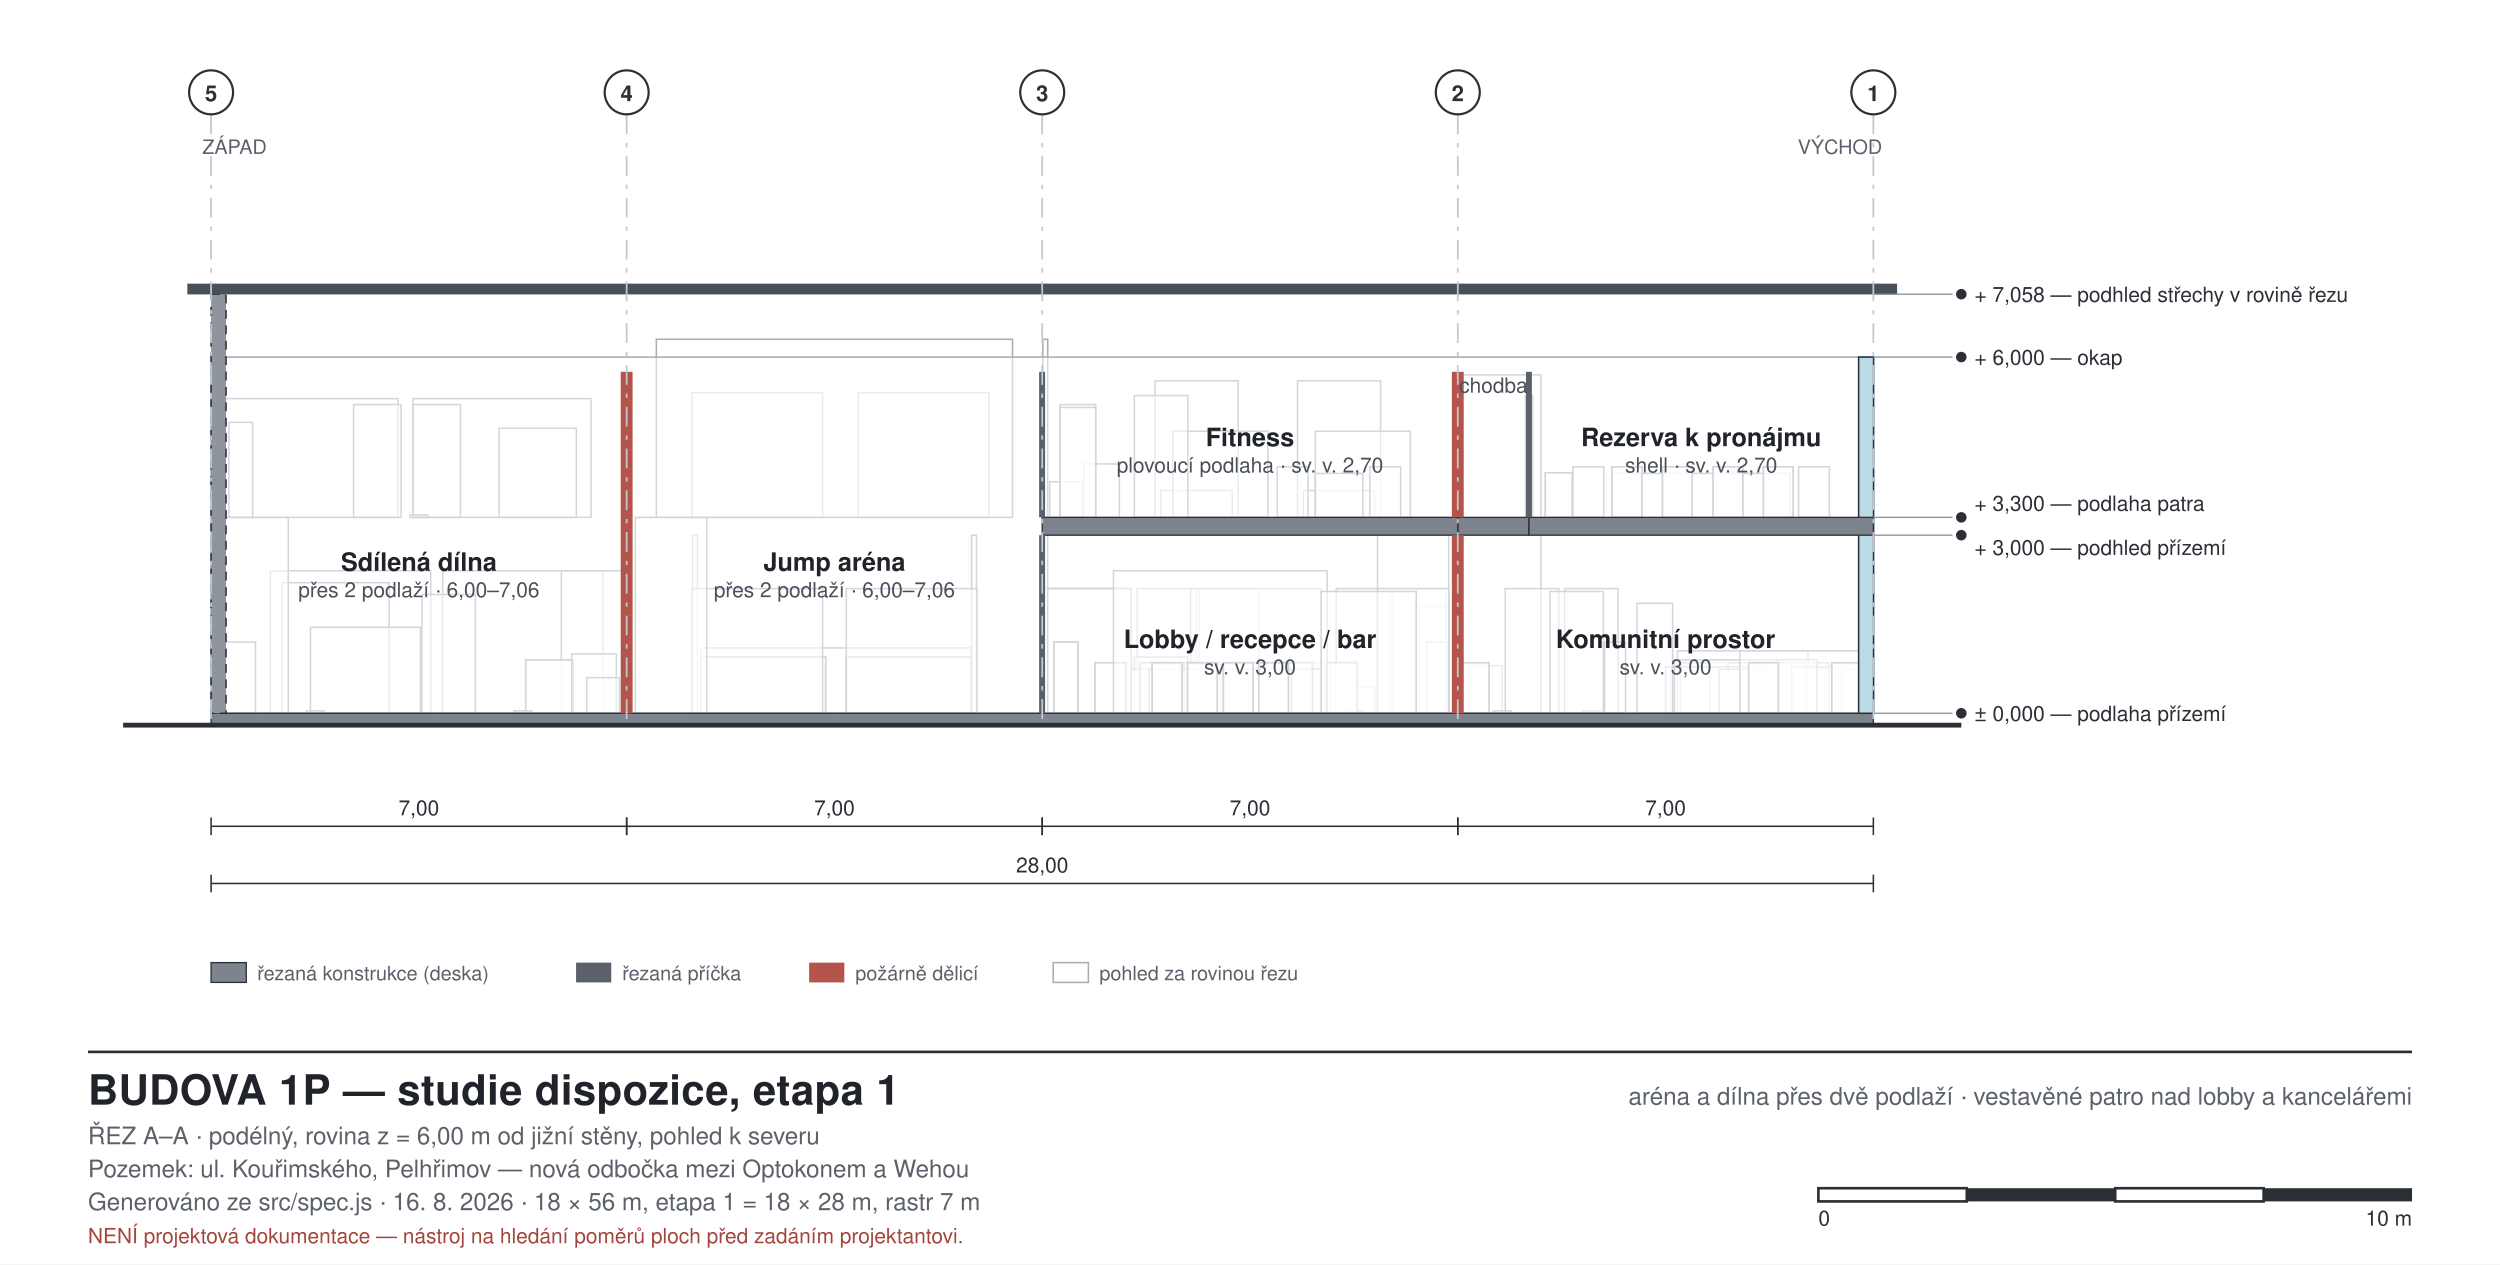
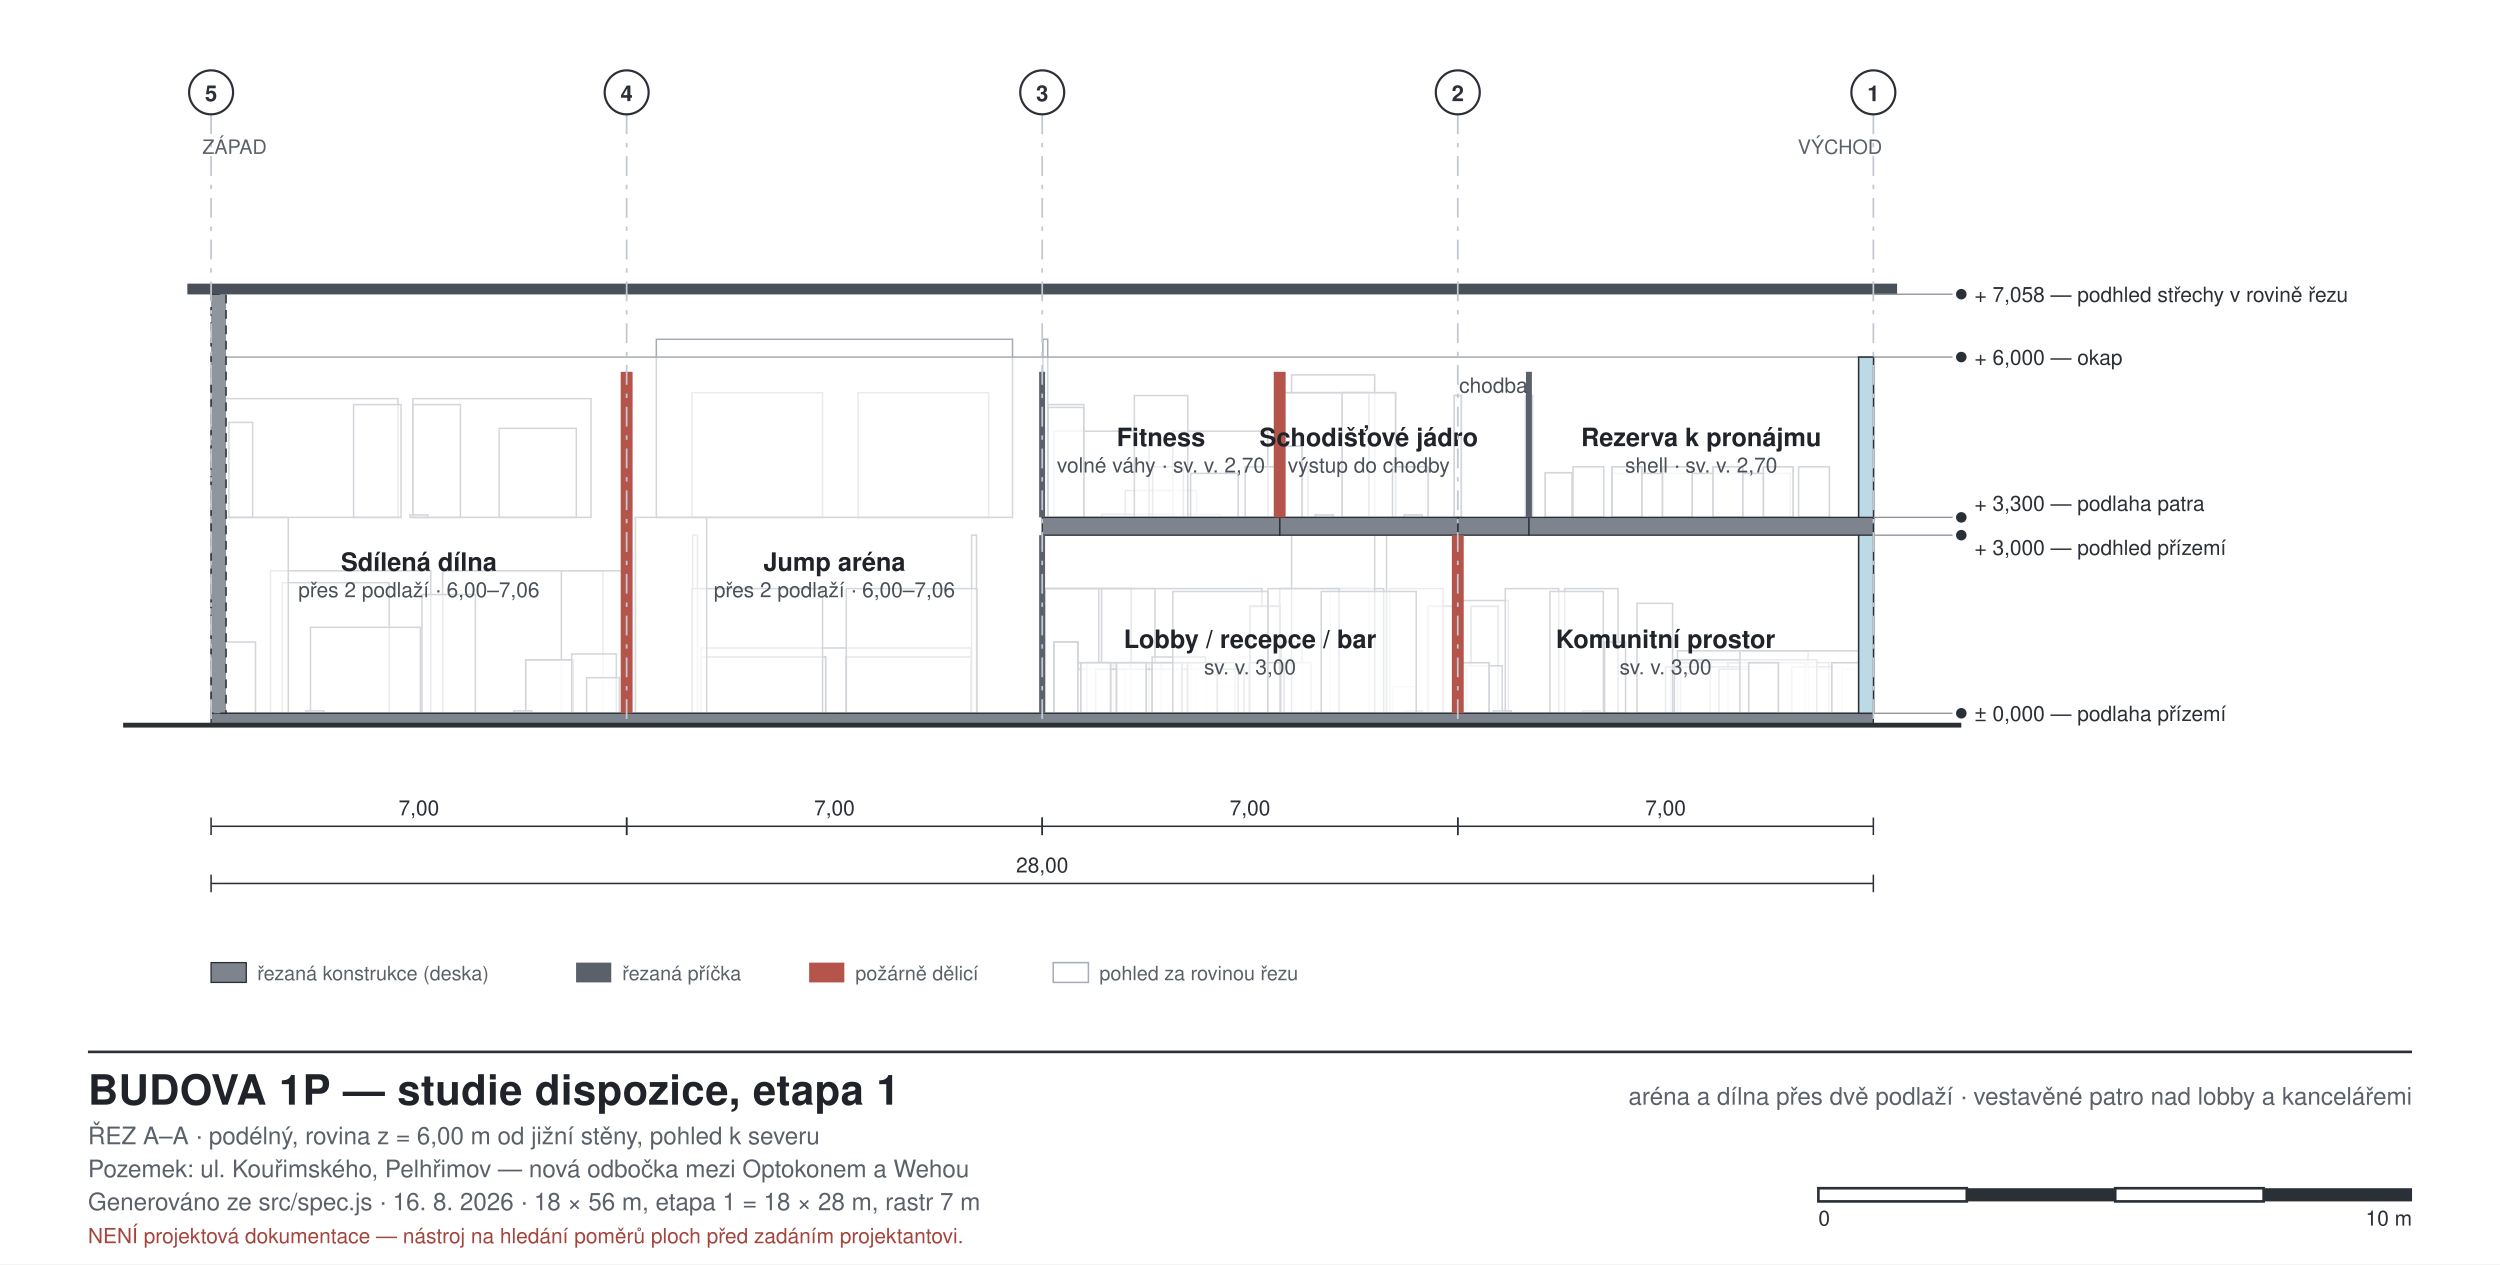
<svg xmlns="http://www.w3.org/2000/svg" width="1137" height="575" viewBox="0 0 1137 575" font-family="Helvetica, Arial, sans-serif">
  <style>
  .bg{fill:#ffffff}
  .wall{fill:#2b2f36;stroke:none}
  .walltemp{fill:#8f959d;stroke:#2b2f36;stroke-width:0.7;stroke-dasharray:4 3}
  .glassw{fill:#bcd9e6;stroke:#2b2f36;stroke-width:0.7}
  .part{fill:#5b616a;stroke:none}
  .partfire{fill:#b4544a;stroke:none}
  .room{stroke:none}
  .void{fill:#eceff3;stroke:#9aa1ab;stroke-width:0.8;stroke-dasharray:5 4}
  .furn{fill:#ffffff;fill-opacity:0.55;stroke:#6d747d;stroke-width:0.7}
  .furnkey{fill:#ffffff;fill-opacity:0.75;stroke:#2b2f36;stroke-width:1.1}
  .beyond{fill:#ffffff;fill-opacity:0.5;stroke:#a7adb6;stroke-width:0.7}
  .slab{fill:#7d848d;stroke:#2b2f36;stroke-width:0.6}
  .roof{fill:#4a505a;stroke:none}
  .ground{stroke:#2b2f36;stroke-width:2.2;fill:none}
  .grid{stroke:#c2c8d0;stroke-width:0.8;stroke-dasharray:9 4 2 4;fill:none}
  .dim{stroke:#2b2f36;stroke-width:0.7;fill:none}
  .lead{stroke:#8b929b;stroke-width:0.6;fill:none}
  .door{stroke:#2b2f36;stroke-width:0.9;fill:none}
  .frame{fill:none;stroke:#2b2f36;stroke-width:1.2}
  .thin{fill:none;stroke:#2b2f36;stroke-width:0.8}
  .hatch{fill:none;stroke:#2b2f36;stroke-width:0.7}
  text{fill:#20242a}
  .lbl{font-size:11px}
  .lblsm{font-size:9px;fill:#5b616a}
  .lblrm{font-size:11.5px;font-weight:700}
  .lblar{font-size:9.5px;fill:#4a505a}
  .ttl{font-size:19px;font-weight:700;letter-spacing:0.2px}
  .sub{font-size:11px;fill:#5b616a}
  .axis{font-size:10px;font-weight:700;fill:#2b2f36}
  .dimt{font-size:9.5px;fill:#2b2f36}
  .warn{font-size:9.5px;fill:#a3453c}
</style>
  <rect class="bg" x="0" y="0" width="1137" height="575" />
  <rect x="803.4" y="304.4" width="43.2" height="20.0" class="beyond" />
  <rect x="818.3" y="301.4" width="13.5" height="22.9" class="beyond" />
  <rect x="759.7" y="304.4" width="43.2" height="20.0" class="beyond" />
  <rect x="774.5" y="301.4" width="13.5" height="22.9" class="beyond" />
  <rect x="762.9" y="296.0" width="59.4" height="28.4" class="beyond" />
  <rect x="807.5" y="301.4" width="13.5" height="22.9" class="beyond" />
  <rect x="807.5" y="301.4" width="13.5" height="22.9" class="beyond" />
  <rect x="785.9" y="301.4" width="13.5" height="22.9" class="beyond" />
  <rect x="785.9" y="301.4" width="13.5" height="22.9" class="beyond" />
  <rect x="764.3" y="301.4" width="13.5" height="22.9" class="beyond" />
  <rect x="764.3" y="301.4" width="13.5" height="22.9" class="beyond" />
  <rect x="814.9" y="303.3" width="23.0" height="21.1" class="beyond" />
  <rect x="757.5" y="303.3" width="51.3" height="21.1" class="beyond" />
  <rect x="781.8" y="304.4" width="21.6" height="20.0" class="beyond" />
+   <rect x="669.1" y="275.8" width="12.2" height="48.6" class="beyond" />
+   <rect x="669.1" y="275.8" width="12.2" height="48.6" class="beyond" />
+   <rect x="669.1" y="275.8" width="12.2" height="48.6" class="beyond" />
+   <rect x="664.4" y="273.1" width="21.6" height="51.3" class="beyond" />
  <rect x="667.0" y="302.8" width="16.2" height="21.6" class="beyond" />
-   <rect x="663.0" y="170.5" width="37.8" height="153.9" class="beyond" />
  <rect x="761.5" y="300.1" width="64.8" height="24.3" class="beyond" />
  <rect x="744.5" y="274.4" width="16.2" height="50.0" class="beyond" />
  <rect x="791.3" y="296.0" width="59.4" height="28.4" class="beyond" />
  <rect x="833.1" y="301.4" width="13.5" height="22.9" class="beyond" />
  <rect x="833.1" y="301.4" width="13.5" height="22.9" class="beyond" />
  <rect x="795.3" y="301.4" width="13.5" height="22.9" class="beyond" />
  <rect x="795.3" y="301.4" width="13.5" height="22.9" class="beyond" />
  <rect x="711.6" y="267.7" width="24.3" height="56.7" class="beyond" />
  <rect x="684.6" y="267.7" width="24.3" height="56.7" class="beyond" />
  <rect x="729.8" y="292.0" width="9.5" height="32.4" class="beyond" />
  <rect x="665.0" y="301.4" width="12.2" height="22.9" class="beyond" />
  <rect x="665.0" y="301.4" width="12.2" height="22.9" class="beyond" />
  <rect x="719.7" y="323.3" width="8.1" height="1.1" class="beyond" />
  <rect x="679.2" y="323.3" width="8.1" height="1.1" class="beyond" />
-   <rect x="645.5" y="275.8" width="13.5" height="48.6" class="beyond" />
-   <rect x="645.5" y="275.8" width="13.5" height="48.6" class="beyond" />
-   <rect x="645.5" y="275.8" width="13.5" height="48.6" class="beyond" />
-   <rect x="645.5" y="275.8" width="13.5" height="48.6" class="beyond" />
-   <rect x="645.5" y="275.8" width="13.5" height="48.6" class="beyond" />
-   <rect x="645.5" y="275.8" width="13.5" height="48.6" class="beyond" />
-   <rect x="614.4" y="312.3" width="10.8" height="12.2" class="beyond" />
-   <rect x="633.3" y="267.7" width="24.3" height="56.7" class="beyond" />
-   <rect x="607.7" y="267.7" width="24.3" height="56.7" class="beyond" />
-   <rect x="588.8" y="301.4" width="16.2" height="22.9" class="beyond" />
-   <rect x="571.2" y="301.4" width="16.2" height="22.9" class="beyond" />
-   <rect x="545.5" y="267.7" width="27.0" height="56.7" class="beyond" />
-   <rect x="517.2" y="267.7" width="27.0" height="56.7" class="beyond" />
+   <rect x="649.5" y="275.8" width="13.5" height="48.6" class="beyond" />
+   <rect x="649.5" y="275.8" width="13.5" height="48.6" class="beyond" />
+   <rect x="649.5" y="275.8" width="13.5" height="48.6" class="beyond" />
+   <rect x="649.5" y="275.8" width="13.5" height="48.6" class="beyond" />
+   <rect x="649.5" y="275.8" width="13.5" height="48.6" class="beyond" />
+   <rect x="649.5" y="275.8" width="13.5" height="48.6" class="beyond" />
+   <rect x="633.3" y="312.3" width="10.8" height="12.2" class="beyond" />
+   <rect x="582.0" y="267.7" width="40.5" height="56.7" class="beyond" />
+   <rect x="582.0" y="267.7" width="40.5" height="56.7" class="beyond" />
+   <rect x="582.7" y="292.0" width="9.4" height="32.4" class="beyond" />
+   <rect x="582.7" y="292.0" width="9.4" height="32.4" class="beyond" />
+   <rect x="632.0" y="267.7" width="24.3" height="56.7" class="beyond" />
+   <rect x="605.0" y="267.7" width="24.3" height="56.7" class="beyond" />
+   <rect x="584.0" y="301.4" width="12.2" height="22.9" class="beyond" />
+   <rect x="584.0" y="301.4" width="12.2" height="22.9" class="beyond" />
+   <rect x="638.7" y="323.3" width="8.1" height="1.1" class="beyond" />
+   <rect x="598.2" y="323.3" width="8.1" height="1.1" class="beyond" />
  <rect x="474.0" y="267.7" width="40.5" height="56.7" class="beyond" />
  <rect x="474.0" y="267.7" width="40.5" height="56.7" class="beyond" />
  <rect x="474.0" y="267.7" width="40.5" height="56.7" class="beyond" />
-   <rect x="474.0" y="267.7" width="40.5" height="56.7" class="beyond" />
-   <rect x="474.0" y="267.7" width="40.5" height="56.7" class="beyond" />
-   <rect x="648.8" y="292.0" width="9.4" height="32.4" class="beyond" />
-   <rect x="648.8" y="292.0" width="9.4" height="32.4" class="beyond" />
-   <rect x="576.6" y="301.4" width="16.2" height="22.9" class="beyond" />
-   <rect x="557.7" y="301.4" width="16.2" height="22.9" class="beyond" />
-   <rect x="538.8" y="301.4" width="16.2" height="22.9" class="beyond" />
-   <rect x="519.9" y="301.4" width="16.2" height="22.9" class="beyond" />
-   <rect x="541.5" y="267.7" width="59.4" height="56.7" class="beyond" />
-   <rect x="515.9" y="298.8" width="24.3" height="25.6" class="beyond" />
-   <rect x="611.7" y="323.3" width="8.1" height="1.1" class="beyond" />
-   <rect x="517.2" y="323.3" width="8.1" height="1.1" class="beyond" />
-   <rect x="479.4" y="292.0" width="10.8" height="32.4" class="beyond" />
-   <rect x="479.4" y="292.0" width="10.8" height="32.4" class="beyond" />
-   <rect x="479.4" y="292.0" width="10.8" height="32.4" class="beyond" />
-   <rect x="479.4" y="292.0" width="10.8" height="32.4" class="beyond" />
-   <rect x="479.4" y="292.0" width="10.8" height="32.4" class="beyond" />
-   <rect x="479.4" y="292.0" width="10.8" height="32.4" class="beyond" />
-   <rect x="479.4" y="292.0" width="10.8" height="32.4" class="beyond" />
-   <rect x="479.4" y="292.0" width="10.8" height="32.4" class="beyond" />
-   <rect x="479.4" y="292.0" width="10.8" height="32.4" class="beyond" />
-   <rect x="626.5" y="235.3" width="32.4" height="89.1" class="beyond" />
-   <rect x="626.5" y="267.7" width="32.4" height="56.7" class="beyond" />
-   <rect x="579.3" y="304.4" width="21.6" height="20.0" class="beyond" />
-   <rect x="603.3" y="301.4" width="14.0" height="22.9" class="beyond" />
-   <rect x="562.8" y="301.4" width="14.0" height="22.9" class="beyond" />
-   <rect x="583.4" y="301.4" width="13.5" height="22.9" class="beyond" />
-   <rect x="579.3" y="304.4" width="21.6" height="20.0" class="beyond" />
-   <rect x="603.3" y="301.4" width="14.0" height="22.9" class="beyond" />
-   <rect x="562.8" y="301.4" width="14.0" height="22.9" class="beyond" />
-   <rect x="583.4" y="301.4" width="13.5" height="22.9" class="beyond" />
-   <rect x="514.5" y="304.4" width="21.6" height="20.0" class="beyond" />
-   <rect x="538.5" y="301.4" width="14.0" height="22.9" class="beyond" />
-   <rect x="498.0" y="301.4" width="14.0" height="22.9" class="beyond" />
-   <rect x="518.5" y="301.4" width="13.5" height="22.9" class="beyond" />
-   <rect x="514.5" y="304.4" width="21.6" height="20.0" class="beyond" />
-   <rect x="538.5" y="301.4" width="14.0" height="22.9" class="beyond" />
-   <rect x="498.0" y="301.4" width="14.0" height="22.9" class="beyond" />
-   <rect x="518.5" y="301.4" width="13.5" height="22.9" class="beyond" />
-   <rect x="522.6" y="304.4" width="64.8" height="20.0" class="beyond" />
-   <rect x="506.4" y="259.6" width="97.2" height="64.8" class="beyond" />
-   <rect x="572.5" y="301.4" width="13.5" height="22.9" class="beyond" />
-   <rect x="572.5" y="301.4" width="13.5" height="22.9" class="beyond" />
-   <rect x="556.4" y="301.4" width="13.5" height="22.9" class="beyond" />
-   <rect x="556.4" y="301.4" width="13.5" height="22.9" class="beyond" />
+   <rect x="514.5" y="267.7" width="59.4" height="56.7" class="beyond" />
+   <rect x="568.5" y="275.8" width="13.5" height="48.6" class="beyond" />
+   <rect x="568.5" y="275.8" width="13.5" height="48.6" class="beyond" />
+   <rect x="568.5" y="275.8" width="13.5" height="48.6" class="beyond" />
+   <rect x="568.5" y="275.8" width="13.5" height="48.6" class="beyond" />
+   <rect x="568.5" y="275.8" width="13.5" height="48.6" class="beyond" />
+   <rect x="568.5" y="275.8" width="13.5" height="48.6" class="beyond" />
+   <rect x="552.3" y="312.3" width="10.8" height="12.2" class="beyond" />
+   <rect x="501.0" y="267.7" width="24.3" height="56.7" class="beyond" />
+   <rect x="475.4" y="267.7" width="24.3" height="56.7" class="beyond" />
+   <rect x="506.4" y="301.4" width="16.2" height="22.9" class="beyond" />
+   <rect x="487.5" y="301.4" width="16.2" height="22.9" class="beyond" />
+   <rect x="524.0" y="298.8" width="24.3" height="25.6" class="beyond" />
+   <rect x="551.0" y="323.3" width="8.1" height="1.1" class="beyond" />
+   <rect x="496.9" y="323.3" width="8.1" height="1.1" class="beyond" />
+   <rect x="479.4" y="292.0" width="10.8" height="32.4" class="beyond" />
+   <rect x="479.4" y="292.0" width="10.8" height="32.4" class="beyond" />
+   <rect x="479.4" y="292.0" width="10.8" height="32.4" class="beyond" />
+   <rect x="479.4" y="292.0" width="10.8" height="32.4" class="beyond" />
+   <rect x="479.4" y="292.0" width="10.8" height="32.4" class="beyond" />
+   <rect x="479.4" y="292.0" width="10.8" height="32.4" class="beyond" />
+   <rect x="479.4" y="292.0" width="10.8" height="32.4" class="beyond" />
+   <rect x="630.6" y="235.3" width="32.4" height="89.1" class="beyond" />
+   <rect x="587.4" y="170.5" width="37.8" height="153.9" class="beyond" />
+   <rect x="576.6" y="267.7" width="32.4" height="56.7" class="beyond" />
+   <rect x="544.2" y="304.4" width="21.6" height="20.0" class="beyond" />
+   <rect x="568.2" y="301.4" width="14.0" height="22.9" class="beyond" />
+   <rect x="527.7" y="301.4" width="14.0" height="22.9" class="beyond" />
+   <rect x="548.3" y="301.4" width="13.5" height="22.9" class="beyond" />
+   <rect x="490.2" y="304.4" width="21.6" height="20.0" class="beyond" />
+   <rect x="514.2" y="301.4" width="14.0" height="22.9" class="beyond" />
+   <rect x="494.3" y="301.4" width="13.5" height="22.9" class="beyond" />
+   <rect x="498.3" y="304.4" width="64.8" height="20.0" class="beyond" />
  <rect x="540.1" y="301.4" width="13.5" height="22.9" class="beyond" />
  <rect x="540.1" y="301.4" width="13.5" height="22.9" class="beyond" />
  <rect x="524.0" y="301.4" width="13.5" height="22.9" class="beyond" />
  <rect x="524.0" y="301.4" width="13.5" height="22.9" class="beyond" />
-   <rect x="474.3" y="243.4" width="2.2" height="81.0" class="beyond" />
+   <rect x="507.8" y="301.4" width="13.5" height="22.9" class="beyond" />
+   <rect x="507.8" y="301.4" width="13.5" height="22.9" class="beyond" />
+   <rect x="491.6" y="301.4" width="13.5" height="22.9" class="beyond" />
+   <rect x="491.6" y="301.4" width="13.5" height="22.9" class="beyond" />
  <rect x="318.8" y="294.7" width="122.8" height="29.7" class="beyond" />
  <rect x="384.9" y="298.8" width="56.7" height="25.6" class="beyond" />
  <rect x="318.8" y="298.8" width="56.7" height="25.6" class="beyond" />
  <rect x="384.9" y="298.8" width="56.7" height="25.6" class="beyond" />
  <rect x="318.8" y="298.8" width="56.7" height="25.6" class="beyond" />
  <rect x="441.9" y="243.4" width="2.2" height="81.0" class="beyond" />
  <rect x="315.0" y="243.4" width="2.2" height="81.0" class="beyond" />
  <rect x="384.9" y="267.7" width="59.4" height="56.7" class="beyond" />
  <rect x="314.7" y="267.7" width="59.4" height="56.7" class="beyond" />
  <rect x="289.0" y="235.3" width="32.4" height="89.1" class="beyond" />
  <rect x="201.3" y="259.6" width="72.9" height="64.8" class="beyond" />
  <rect x="123.0" y="259.6" width="72.9" height="64.8" class="beyond" />
  <rect x="255.3" y="259.6" width="29.7" height="64.8" class="beyond" />
  <rect x="128.4" y="265.0" width="48.6" height="59.4" class="beyond" />
  <rect x="98.7" y="235.3" width="32.4" height="89.1" class="beyond" />
  <rect x="141.2" y="285.3" width="50.0" height="39.1" class="beyond" />
  <rect x="239.1" y="300.1" width="21.6" height="24.3" class="beyond" />
  <rect x="239.1" y="300.1" width="21.6" height="24.3" class="beyond" />
  <rect x="239.1" y="300.1" width="21.6" height="24.3" class="beyond" />
  <rect x="260.0" y="297.4" width="20.3" height="27.0" class="beyond" />
  <rect x="97.3" y="292.0" width="18.9" height="32.4" class="beyond" />
  <rect x="266.8" y="308.2" width="14.9" height="16.2" class="beyond" />
  <rect x="233.7" y="323.3" width="8.1" height="1.1" class="beyond" />
  <rect x="139.2" y="323.3" width="8.1" height="1.1" class="beyond" />
  <rect x="733.2" y="215.3" width="81.0" height="20.0" class="beyond" />
  <rect x="802.0" y="212.3" width="13.5" height="22.9" class="beyond" />
  <rect x="802.0" y="212.3" width="13.5" height="22.9" class="beyond" />
  <rect x="779.1" y="212.3" width="13.5" height="22.9" class="beyond" />
  <rect x="779.1" y="212.3" width="13.5" height="22.9" class="beyond" />
  <rect x="756.1" y="212.3" width="13.5" height="22.9" class="beyond" />
  <rect x="756.1" y="212.3" width="13.5" height="22.9" class="beyond" />
  <rect x="733.2" y="212.3" width="13.5" height="22.9" class="beyond" />
  <rect x="733.2" y="212.3" width="13.5" height="22.9" class="beyond" />
  <rect x="818.0" y="212.3" width="14.0" height="22.9" class="beyond" />
  <rect x="715.4" y="212.3" width="14.0" height="22.9" class="beyond" />
  <rect x="702.8" y="215.0" width="12.2" height="20.3" class="beyond" />
  <rect x="702.8" y="215.0" width="12.2" height="20.3" class="beyond" />
-   <rect x="590.1" y="173.2" width="37.8" height="62.1" class="beyond" />
-   <rect x="592.8" y="223.1" width="32.4" height="12.2" class="beyond" />
-   <rect x="525.3" y="173.2" width="37.8" height="62.1" class="beyond" />
-   <rect x="528.0" y="223.1" width="32.4" height="12.2" class="beyond" />
-   <rect x="492.9" y="211.0" width="16.2" height="24.3" class="beyond" />
-   <rect x="477.4" y="219.1" width="14.9" height="16.2" class="beyond" />
+   <rect x="511.8" y="223.1" width="32.4" height="12.2" class="beyond" />
+   <rect x="501.0" y="233.9" width="54.0" height="1.4" class="beyond" />
  <rect x="474.3" y="154.3" width="2.2" height="81.0" class="beyond" />
-   <rect x="598.2" y="196.1" width="43.2" height="39.1" class="beyond" />
+   <rect x="582.0" y="178.6" width="40.5" height="56.7" class="beyond" />
+   <rect x="582.0" y="178.6" width="40.5" height="56.7" class="beyond" />
+   <rect x="610.4" y="178.6" width="24.3" height="56.7" class="beyond" />
+   <rect x="582.7" y="212.3" width="12.2" height="22.9" class="beyond" />
+   <rect x="638.7" y="234.2" width="8.1" height="1.1" class="beyond" />
+   <rect x="598.2" y="234.2" width="8.1" height="1.1" class="beyond" />
+   <rect x="582.0" y="178.6" width="40.5" height="56.7" class="beyond" />
+   <rect x="582.7" y="202.9" width="9.4" height="32.4" class="beyond" />
+   <rect x="582.7" y="202.9" width="9.4" height="32.4" class="beyond" />
+   <rect x="610.4" y="178.6" width="24.3" height="56.7" class="beyond" />
+   <rect x="633.3" y="212.3" width="16.2" height="22.9" class="beyond" />
+   <rect x="638.7" y="234.2" width="8.1" height="1.1" class="beyond" />
+   <rect x="598.2" y="234.2" width="8.1" height="1.1" class="beyond" />
  <rect x="533.4" y="196.1" width="43.2" height="39.1" class="beyond" />
-   <rect x="482.1" y="184.0" width="16.2" height="51.3" class="beyond" />
-   <rect x="598.2" y="215.3" width="21.6" height="20.0" class="beyond" />
-   <rect x="623.0" y="212.3" width="14.0" height="22.9" class="beyond" />
-   <rect x="580.9" y="212.3" width="14.0" height="22.9" class="beyond" />
-   <rect x="482.1" y="185.3" width="16.2" height="50.0" class="beyond" />
+   <rect x="479.4" y="196.1" width="43.2" height="39.1" class="beyond" />
+   <rect x="476.7" y="184.0" width="16.2" height="51.3" class="beyond" />
+   <rect x="541.5" y="215.3" width="21.6" height="20.0" class="beyond" />
+   <rect x="566.3" y="212.3" width="14.0" height="22.9" class="beyond" />
+   <rect x="524.2" y="212.3" width="14.0" height="22.9" class="beyond" />
+   <rect x="476.7" y="185.3" width="16.2" height="50.0" class="beyond" />
  <rect x="390.3" y="178.6" width="59.4" height="56.7" class="beyond" />
  <rect x="314.7" y="178.6" width="59.4" height="56.7" class="beyond" />
  <rect x="298.5" y="154.3" width="162.0" height="81.0" class="beyond" />
  <rect x="187.8" y="181.3" width="81.0" height="54.0" class="beyond" />
  <rect x="100.0" y="181.3" width="81.0" height="54.0" class="beyond" />
  <rect x="227.0" y="194.8" width="35.1" height="40.5" class="beyond" />
  <rect x="187.8" y="184.0" width="21.6" height="51.3" class="beyond" />
  <rect x="160.8" y="184.0" width="21.6" height="51.3" class="beyond" />
  <rect x="104.1" y="192.1" width="10.8" height="43.2" class="beyond" />
  <rect x="186.5" y="234.2" width="8.1" height="1.1" class="beyond" />
  <rect x="704.9" y="269.0" width="24.3" height="55.3" class="beyond" />
-   <rect x="661.4" y="269.0" width="3.2" height="55.3" class="beyond" />
  <rect x="600.9" y="269.0" width="43.2" height="55.3" class="beyond" />
+   <rect x="533.4" y="269.0" width="43.2" height="55.3" class="beyond" />
  <rect x="191.9" y="270.4" width="24.3" height="54.0" class="beyond" />
  <rect x="693.8" y="179.9" width="3.2" height="55.3" class="beyond" />
+   <rect x="661.4" y="179.9" width="3.2" height="55.3" class="beyond" />
+   <rect x="661.4" y="179.9" width="3.2" height="55.3" class="beyond" />
  <rect x="515.9" y="179.9" width="24.3" height="55.3" class="beyond" />
  <rect x="96.0" y="162.4" width="756.0" height="162.0" class="beyond" fill-opacity="0.2" />
  <rect x="96.0" y="324.4" width="756.0" height="5.4" class="slab" />
  <line x1="56.0" y1="329.8" x2="892.0" y2="329.8" class="ground" />
  <rect x="845.3" y="162.4" width="6.8" height="162.0" class="glassw" />
  <rect x="96.0" y="133.8" width="6.8" height="190.6" class="walltemp" />
  <rect x="85.2" y="129.0" width="777.6" height="4.9" class="roof" />
  <rect x="663.0" y="235.3" width="32.4" height="8.1" class="slab" />
  <rect x="695.4" y="235.3" width="156.6" height="8.1" class="slab" />
-   <rect x="474.0" y="235.3" width="189.0" height="8.1" class="slab" />
+   <rect x="582.0" y="235.3" width="81.0" height="8.1" class="slab" />
+   <rect x="474.0" y="235.3" width="108.0" height="8.1" class="slab" />
  <rect x="660.3" y="243.4" width="5.4" height="81.0" class="partfire" />
  <rect x="472.6" y="243.4" width="2.7" height="81.0" class="part" />
  <rect x="282.3" y="169.1" width="5.4" height="155.3" class="partfire" />
  <rect x="472.6" y="169.1" width="2.7" height="66.2" class="part" />
  <rect x="694.0" y="169.1" width="2.7" height="66.2" class="part" />
-   <rect x="660.3" y="169.1" width="5.4" height="66.2" class="partfire" />
+   <rect x="579.3" y="169.1" width="5.4" height="66.2" class="partfire" />
  <text x="757.5" y="294.7" class="lblrm" text-anchor="middle">Komunitní prostor</text>
  <text x="757.5" y="306.7" class="lblar" text-anchor="middle">sv. v. 3,00</text>
  <text x="568.5" y="294.7" class="lblrm" text-anchor="middle">Lobby / recepce / bar</text>
  <text x="568.5" y="306.7" class="lblar" text-anchor="middle">sv. v. 3,00</text>
  <text x="379.5" y="259.6" class="lblrm" text-anchor="middle">Jump aréna</text>
  <text x="379.5" y="271.6" class="lblar" text-anchor="middle">přes 2 podlaží · 6,00–7,06</text>
  <text x="190.5" y="259.6" class="lblrm" text-anchor="middle">Sdílená dílna</text>
  <text x="190.5" y="271.6" class="lblar" text-anchor="middle">přes 2 podlaží · 6,00–7,06</text>
  <text x="773.7" y="202.9" class="lblrm" text-anchor="middle">Rezerva k pronájmu</text>
  <text x="773.7" y="214.9" class="lblar" text-anchor="middle">shell · sv. v. 2,70</text>
-   <text x="568.5" y="202.9" class="lblrm" text-anchor="middle">Fitness</text>
-   <text x="568.5" y="214.9" class="lblar" text-anchor="middle">plovoucí podlaha · sv. v. 2,70</text>
+   <text x="622.5" y="202.9" class="lblrm" text-anchor="middle">Schodišťové jádro</text>
+   <text x="622.5" y="214.9" class="lblar" text-anchor="middle">výstup do chodby</text>
+   <text x="528.0" y="202.9" class="lblrm" text-anchor="middle">Fitness</text>
+   <text x="528.0" y="214.9" class="lblar" text-anchor="middle">volné váhy · sv. v. 2,70</text>
  <text x="679.2" y="178.6" class="lblar" text-anchor="middle">chodba</text>
  <line x1="852.0" y1="324.4" x2="888.0" y2="324.4" class="lead" />
  <circle cx="892.0" cy="324.4" r="2.4" fill="#2b2f36" />
  <text x="898.0" y="327.9" class="dimt">± 0,000 — podlaha přízemí</text>
  <line x1="852.0" y1="243.4" x2="888.0" y2="243.4" class="lead" />
  <circle cx="892.0" cy="243.4" r="2.4" fill="#2b2f36" />
  <text x="898.0" y="252.4" class="dimt">+ 3,000 — podhled přízemí</text>
  <line x1="852.0" y1="235.3" x2="888.0" y2="235.3" class="lead" />
  <circle cx="892.0" cy="235.3" r="2.4" fill="#2b2f36" />
  <text x="898.0" y="232.3" class="dimt">+ 3,300 — podlaha patra</text>
  <line x1="852.0" y1="162.4" x2="888.0" y2="162.4" class="lead" />
  <circle cx="892.0" cy="162.4" r="2.4" fill="#2b2f36" />
  <text x="898.0" y="165.9" class="dimt">+ 6,000 — okap</text>
  <line x1="852.0" y1="133.8" x2="888.0" y2="133.8" class="lead" />
  <circle cx="892.0" cy="133.8" r="2.4" fill="#2b2f36" />
  <text x="898.0" y="137.3" class="dimt">+ 7,058 — podhled střechy v rovině řezu</text>
  <line x1="852.0" y1="52.0" x2="852.0" y2="329.8" class="grid" />
  <circle cx="852.0" cy="42.0" r="10.0" fill="#fff" stroke="#2b2f36" stroke-width="1" />
  <text x="852.0" y="46.0" class="axis" text-anchor="middle">1</text>
  <line x1="663.0" y1="52.0" x2="663.0" y2="329.8" class="grid" />
  <circle cx="663.0" cy="42.0" r="10.0" fill="#fff" stroke="#2b2f36" stroke-width="1" />
  <text x="663.0" y="46.0" class="axis" text-anchor="middle">2</text>
  <line x1="474.0" y1="52.0" x2="474.0" y2="329.8" class="grid" />
  <circle cx="474.0" cy="42.0" r="10.0" fill="#fff" stroke="#2b2f36" stroke-width="1" />
  <text x="474.0" y="46.0" class="axis" text-anchor="middle">3</text>
  <line x1="285.0" y1="52.0" x2="285.0" y2="329.8" class="grid" />
  <circle cx="285.0" cy="42.0" r="10.0" fill="#fff" stroke="#2b2f36" stroke-width="1" />
  <text x="285.0" y="46.0" class="axis" text-anchor="middle">4</text>
  <line x1="96.0" y1="52.0" x2="96.0" y2="329.8" class="grid" />
  <circle cx="96.0" cy="42.0" r="10.0" fill="#fff" stroke="#2b2f36" stroke-width="1" />
  <text x="96.0" y="46.0" class="axis" text-anchor="middle">5</text>
  <line x1="852.0" y1="375.8" x2="663.0" y2="375.8" class="dim" />
  <line x1="852.0" y1="371.8" x2="852.0" y2="379.8" class="dim" />
  <line x1="663.0" y1="371.8" x2="663.0" y2="379.8" class="dim" />
  <text x="757.5" y="370.8" class="dimt" text-anchor="middle">7,00</text>
  <line x1="663.0" y1="375.8" x2="474.0" y2="375.8" class="dim" />
  <line x1="663.0" y1="371.8" x2="663.0" y2="379.8" class="dim" />
  <line x1="474.0" y1="371.8" x2="474.0" y2="379.8" class="dim" />
  <text x="568.5" y="370.8" class="dimt" text-anchor="middle">7,00</text>
  <line x1="474.0" y1="375.8" x2="285.0" y2="375.8" class="dim" />
  <line x1="474.0" y1="371.8" x2="474.0" y2="379.8" class="dim" />
  <line x1="285.0" y1="371.8" x2="285.0" y2="379.8" class="dim" />
  <text x="379.5" y="370.8" class="dimt" text-anchor="middle">7,00</text>
  <line x1="285.0" y1="375.8" x2="96.0" y2="375.8" class="dim" />
  <line x1="285.0" y1="371.8" x2="285.0" y2="379.8" class="dim" />
  <line x1="96.0" y1="371.8" x2="96.0" y2="379.8" class="dim" />
  <text x="190.5" y="370.8" class="dimt" text-anchor="middle">7,00</text>
  <line x1="852.0" y1="401.8" x2="96.0" y2="401.8" class="dim" />
  <line x1="852.0" y1="397.8" x2="852.0" y2="405.8" class="dim" />
  <line x1="96.0" y1="397.8" x2="96.0" y2="405.8" class="dim" />
  <text x="474.0" y="396.8" class="dimt" text-anchor="middle">28,00</text>
  <text x="92.0" y="70.0" class="lblsm">ZÁPAD</text>
  <text x="856.0" y="70.0" class="lblsm" text-anchor="end">VÝCHOD</text>
  <rect x="96.0" y="437.8" width="16.0" height="9.0" class="slab" />
  <text x="117.0" y="445.8" class="lblsm">řezaná konstrukce (deska)</text>
  <rect x="262.0" y="437.8" width="16.0" height="9.0" class="part" />
  <text x="283.0" y="445.8" class="lblsm">řezaná příčka</text>
  <rect x="368.0" y="437.8" width="16.0" height="9.0" class="partfire" />
  <text x="389.0" y="445.8" class="lblsm">požárně dělicí</text>
  <rect x="479.0" y="437.8" width="16.0" height="9.0" class="beyond" />
  <text x="500.0" y="445.8" class="lblsm">pohled za rovinou řezu</text>
  <line x1="40.0" y1="478.4" x2="1097.0" y2="478.4" class="frame" />
  <text x="40.0" y="502.4" class="ttl">BUDOVA 1P — studie dispozice, etapa 1</text>
  <text x="40.0" y="520.4" class="sub">ŘEZ A–A · podélný, rovina z = 6,00 m od jižní stěny, pohled k severu</text>
  <text x="40.0" y="535.4" class="sub">Pozemek: ul. Kouřimského, Pelhřimov — nová odbočka mezi Optokonem a Wehou</text>
  <text x="40.0" y="550.4" class="sub">Generováno ze src/spec.js · 16. 8. 2026 · 18 × 56 m, etapa 1 = 18 × 28 m, rastr 7 m</text>
  <text x="40.0" y="565.4" class="warn">NENÍ projektová dokumentace — nástroj na hledání poměrů ploch před zadáním projektantovi.</text>
  <text x="1097.0" y="502.4" class="sub" text-anchor="end">aréna a dílna přes dvě podlaží · vestavěné patro nad lobby a kancelářemi</text>
  <rect x="827.0" y="540.4" width="67.5" height="6.0" class="frame" />
  <rect x="894.5" y="540.4" width="67.5" height="6.0" class="wall" />
  <rect x="962.0" y="540.4" width="67.5" height="6.0" class="frame" />
  <rect x="1029.5" y="540.4" width="67.5" height="6.0" class="wall" />
  <text x="827.0" y="557.4" class="dimt">0</text>
  <text x="1097.0" y="557.4" class="dimt" text-anchor="end">10 m</text>
</svg>
